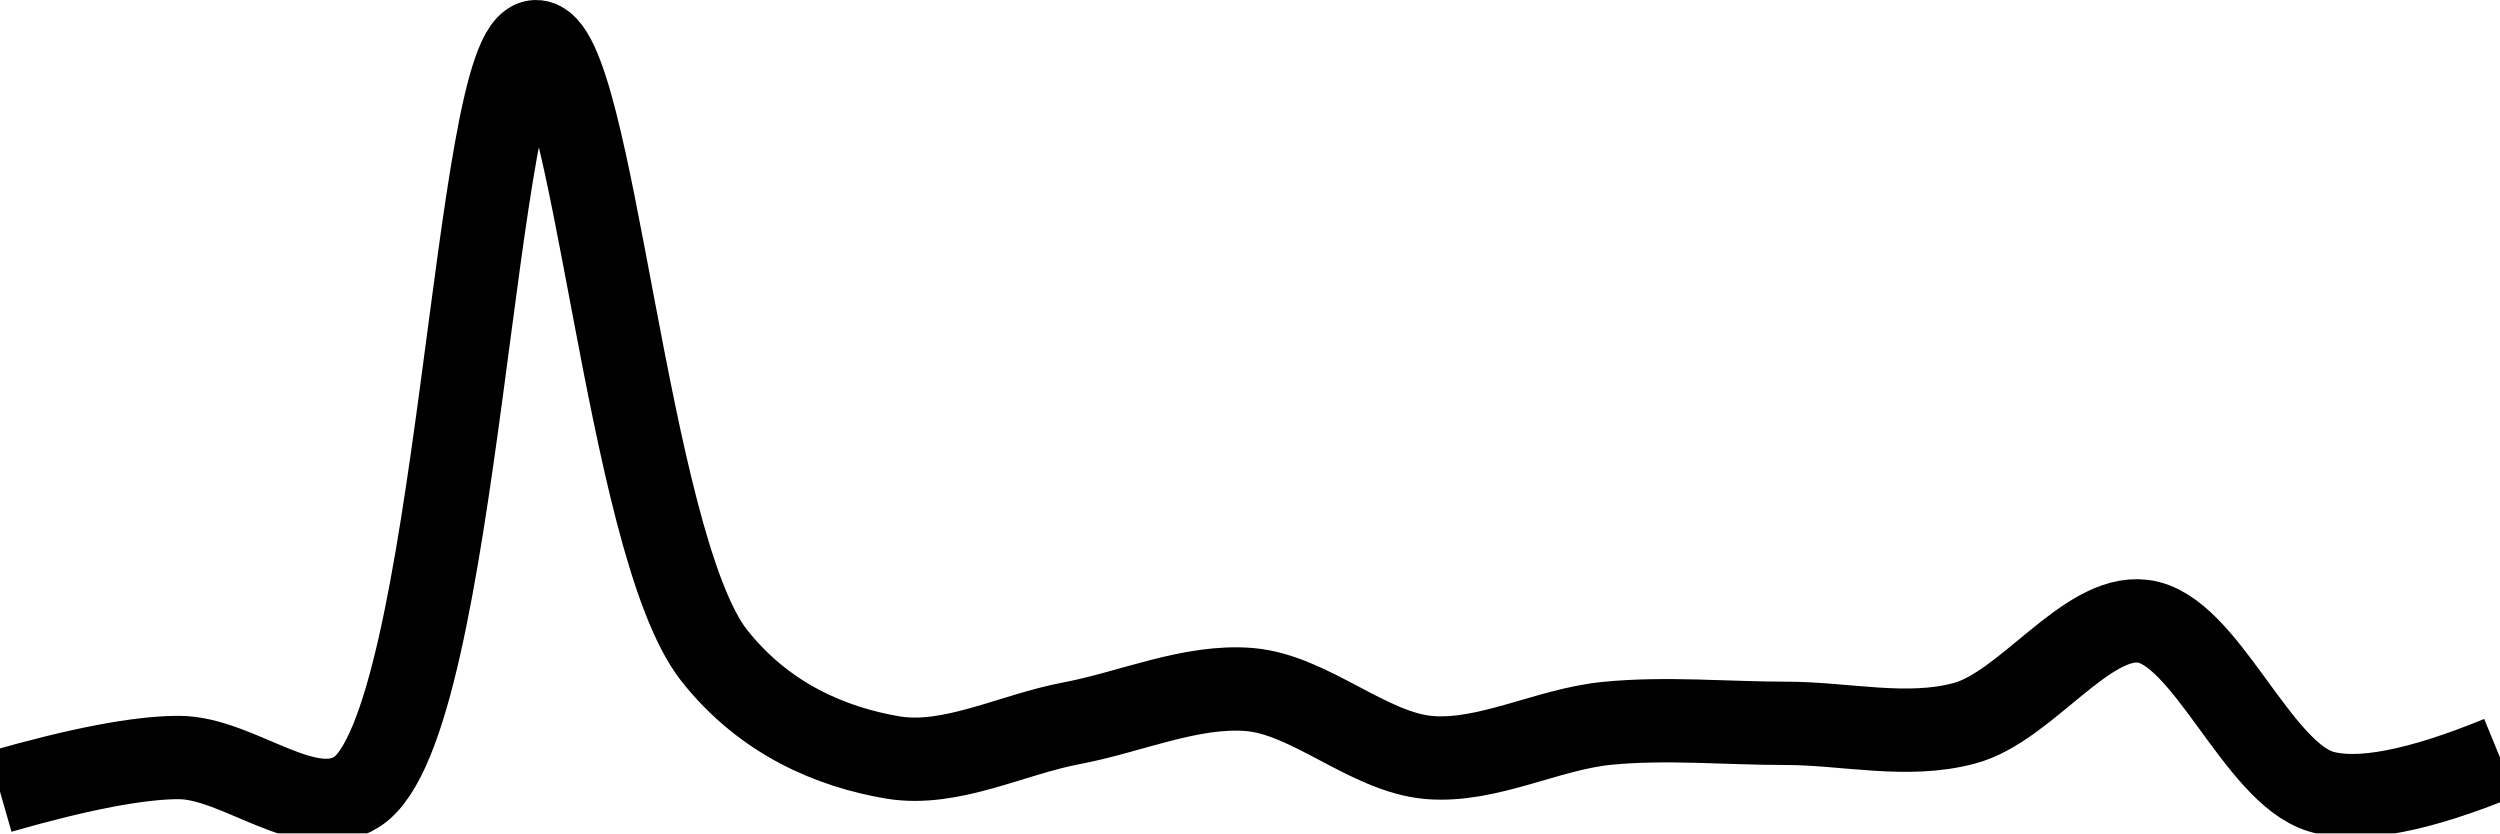
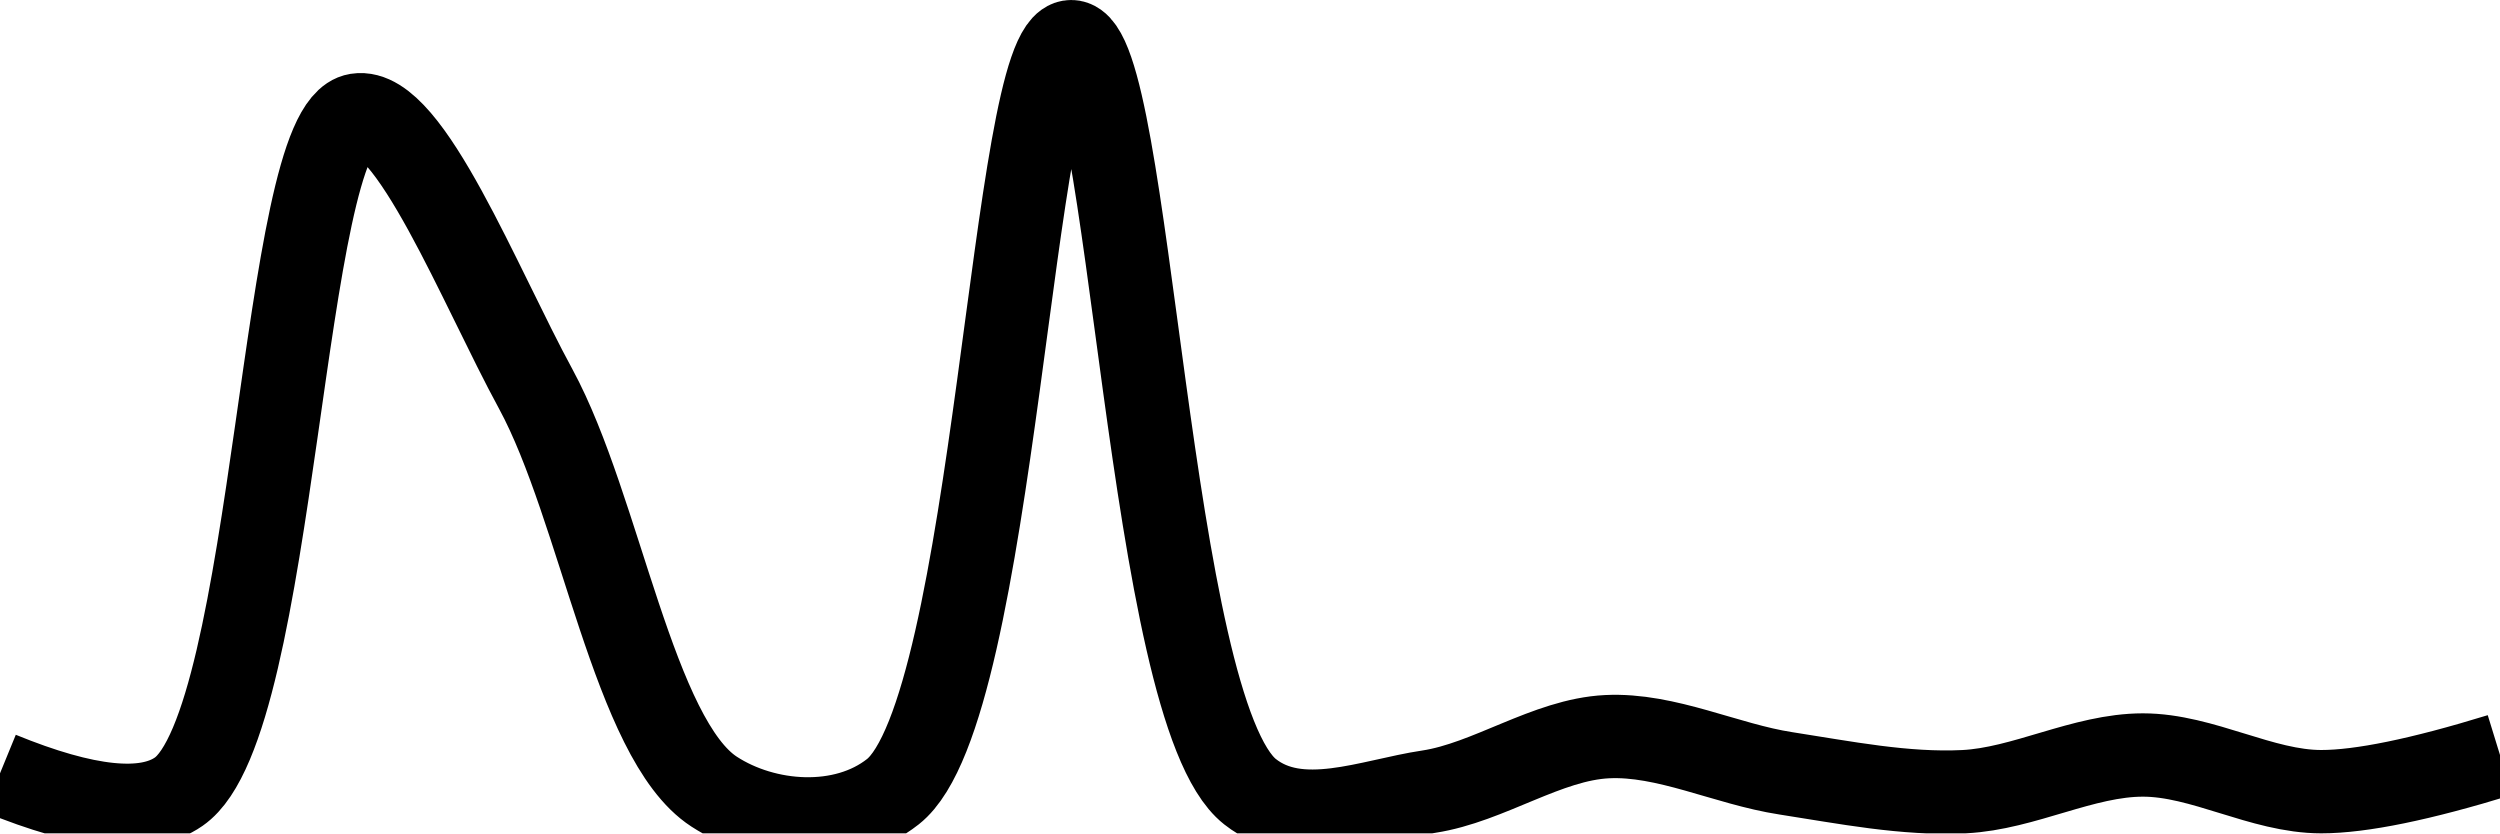
<svg xmlns="http://www.w3.org/2000/svg" class="main-svg" width="60" height="20" style="" viewBox="0 0 60 20">
  <rect x="0" y="0" width="60" height="20" style="fill: rgb(0, 0, 0); fill-opacity: 0;" />
-   <defs id="defs-d60551">
+   <defs id="defs-b39674">
    <g class="clips">
-       <clipPath id="clipd60551xyplot" class="plotclip">
+       <clipPath id="clipb39674xyplot" class="plotclip">
        <rect width="60" height="20" />
      </clipPath>
-       <clipPath class="axesclip" id="clipd60551x">
+       <clipPath class="axesclip" id="clipb39674x">
        <rect x="0" y="0" width="60" height="20" />
      </clipPath>
-       <clipPath class="axesclip" id="clipd60551y">
+       <clipPath class="axesclip" id="clipb39674y">
        <rect x="0" y="0" width="60" height="20" />
      </clipPath>
-       <clipPath class="axesclip" id="clipd60551xy">
+       <clipPath class="axesclip" id="clipb39674xy">
        <rect x="0" y="0" width="60" height="20" />
      </clipPath>
    </g>
    <g class="gradients" />
    <g class="patterns" />
  </defs>
  <g class="bglayer">
    <rect class="bg" x="0" y="0" width="60" height="20" style="fill: rgb(0, 0, 0); fill-opacity: 0; stroke-width: 0;" />
  </g>
  <g class="layer-below">
    <g class="imagelayer" />
    <g class="shapelayer" />
  </g>
  <g class="cartesianlayer">
    <g class="subplot xy">
      <g class="layer-subplot">
        <g class="shapelayer" />
        <g class="imagelayer" />
      </g>
      <g class="minor-gridlayer">
        <g class="x" />
        <g class="y" />
      </g>
      <g class="gridlayer">
        <g class="x" />
        <g class="y" />
      </g>
      <g class="zerolinelayer" />
      <g class="layer-between">
        <g class="shapelayer" />
        <g class="imagelayer" />
      </g>
      <path class="xlines-below" />
      <path class="ylines-below" />
      <g class="overlines-below" />
      <g class="xaxislayer-below" />
      <g class="yaxislayer-below" />
      <g class="overaxes-below" />
      <g class="overplot">
-         <g class="xy" transform="" clip-path="url(#clipd60551xyplot)">
+         <g class="xy" transform="" clip-path="url(#clipb39674xyplot)">
          <g class="scatterlayer mlayer">
-             <g class="trace scatter trace25717a" style="stroke-miterlimit: 2; opacity: 1;">
+             <g class="trace scatter trace946068" style="stroke-miterlimit: 2; opacity: 1;">
              <g class="fills" />
              <g class="errorbars" />
              <g class="lines">
-                 <path class="js-line" d="M0,19Q2.86,18.18 4.29,18.18C5.72,18.18 7.38,19.77 8.57,19C11.02,17.42 11.36,1.04 12.86,1C14.23,0.97 15.02,13.03 17.14,15.73C18.35,17.26 19.95,17.93 21.43,18.18C22.82,18.41 24.28,17.63 25.71,17.36C27.14,17.09 28.59,16.43 30,16.55C31.45,16.68 32.84,18.05 34.29,18.18C35.7,18.3 37.14,17.5 38.57,17.36C39.99,17.22 41.43,17.36 42.86,17.36C44.29,17.36 45.76,17.73 47.14,17.36C48.62,16.97 50.06,14.74 51.43,14.91C52.93,15.09 54.16,18.54 55.71,19Q57.05,19.39 60,18.18" style="vector-effect: none; fill: none; stroke: rgb(0, 0, 0); stroke-opacity: 1; stroke-width: 2px; opacity: 1;" />
+                 <path class="js-line" d="M0,18.56Q3.1,19.83 4.29,19C6.64,17.37 6.75,3.05 8.57,2.76C9.82,2.56 11.52,6.88 12.86,9.34C14.41,12.2 15.21,17.75 17.14,19C18.37,19.8 20.24,19.94 21.43,19C23.9,17.05 24.28,1 25.71,1C27.14,1 27.53,17.05 30,19C31.19,19.94 32.88,19.21 34.29,19C35.73,18.78 37.13,17.75 38.57,17.68C39.99,17.61 41.43,18.34 42.86,18.56C44.28,18.78 45.72,19.07 47.14,19C48.57,18.93 50,18.12 51.43,18.12C52.86,18.12 54.28,19 55.71,19Q57.14,19 60,18.12" style="vector-effect: none; fill: none; stroke: rgb(0, 0, 0); stroke-opacity: 1; stroke-width: 2px; opacity: 1;" />
              </g>
              <g class="points" />
              <g class="text" />
            </g>
          </g>
        </g>
      </g>
      <path class="xlines-above crisp" d="M0,0" style="fill: none;" />
      <path class="ylines-above crisp" d="M0,0" style="fill: none;" />
      <g class="overlines-above" />
      <g class="xaxislayer-above" />
      <g class="yaxislayer-above" />
      <g class="overaxes-above" />
    </g>
  </g>
  <g class="polarlayer" />
  <g class="smithlayer" />
  <g class="ternarylayer" />
  <g class="geolayer" />
  <g class="funnelarealayer" />
  <g class="pielayer" />
  <g class="iciclelayer" />
  <g class="treemaplayer" />
  <g class="sunburstlayer" />
  <g class="glimages" />
-   <defs id="topdefs-d60551">
+   <defs id="topdefs-b39674">
    <g class="clips" />
  </defs>
  <g class="layer-above">
    <g class="imagelayer" />
    <g class="shapelayer" />
  </g>
  <g class="infolayer">
    <g class="g-gtitle" />
  </g>
</svg>
